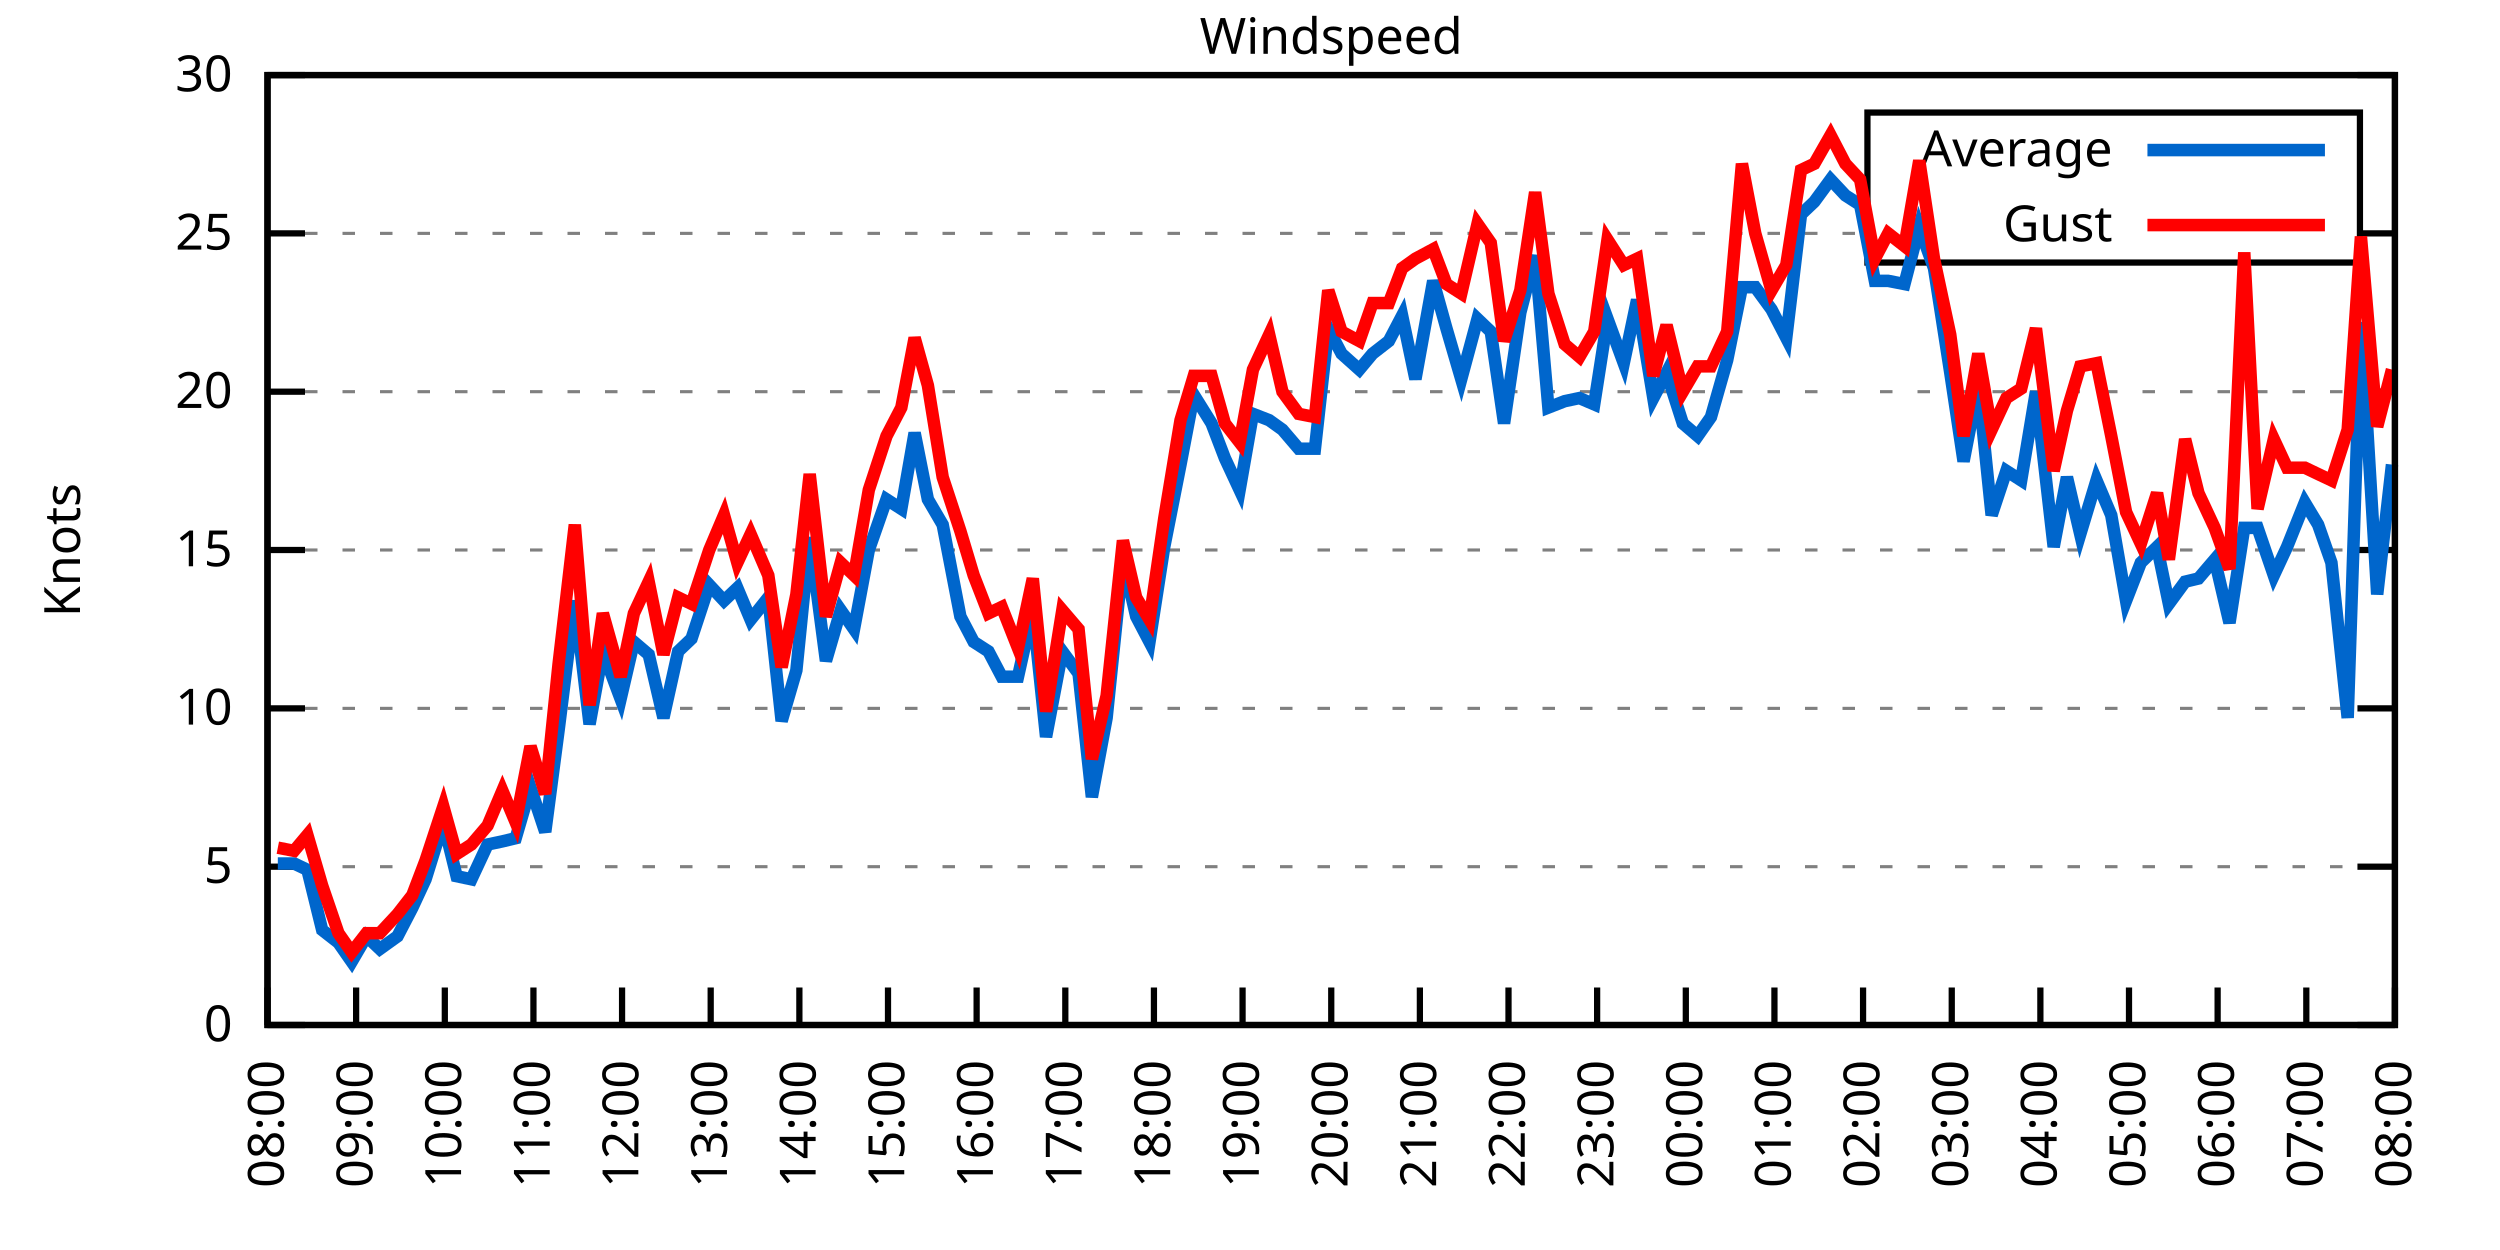
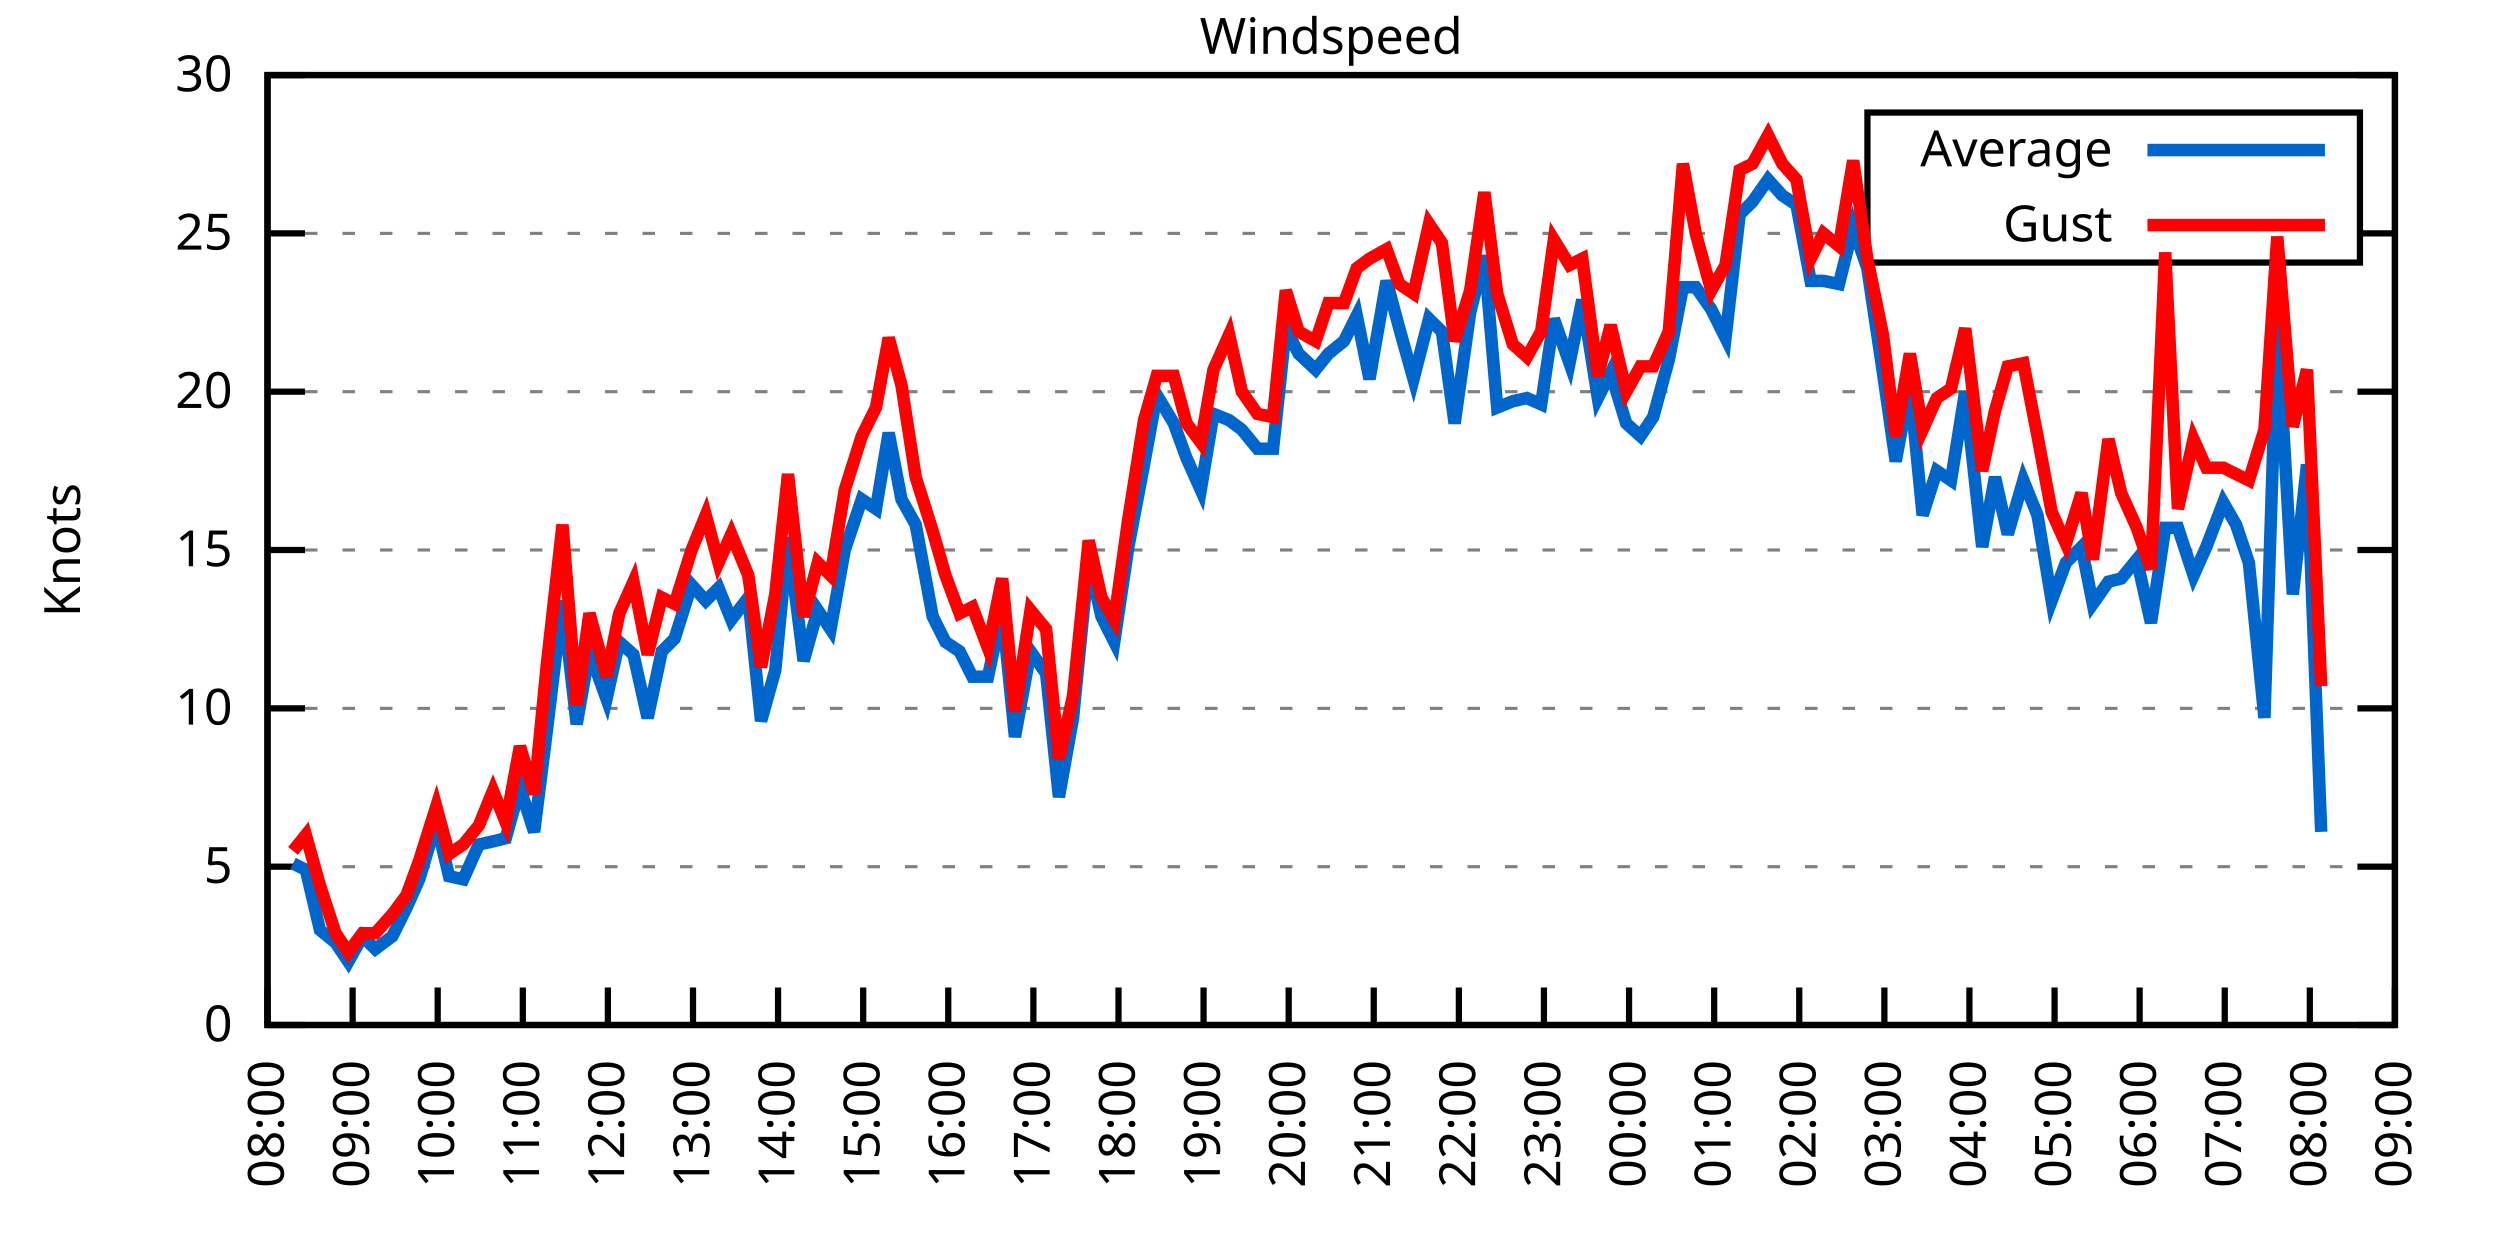
<svg xmlns="http://www.w3.org/2000/svg" xmlns:xlink="http://www.w3.org/1999/xlink" width="400" height="200" viewBox="0 0 400 200">
  <g id="gnuplot_canvas">
    <rect x="0" y="0" width="400" height="200" fill="none" />
    <defs>
      <circle id="gpDot" r="0.5" stroke-width="0.5" stroke="currentColor" />
      <path id="gpPt0" stroke-width="0.333" stroke="currentColor" d="M-1,0 h2 M0,-1 v2" />
      <path id="gpPt1" stroke-width="0.333" stroke="currentColor" d="M-1,-1 L1,1 M1,-1 L-1,1" />
      <path id="gpPt2" stroke-width="0.333" stroke="currentColor" d="M-1,0 L1,0 M0,-1 L0,1 M-1,-1 L1,1 M-1,1 L1,-1" />
      <rect id="gpPt3" stroke-width="0.333" stroke="currentColor" x="-1" y="-1" width="2" height="2" />
      <rect id="gpPt4" stroke-width="0.333" stroke="currentColor" fill="currentColor" x="-1" y="-1" width="2" height="2" />
      <circle id="gpPt5" stroke-width="0.333" stroke="currentColor" cx="0" cy="0" r="1" />
      <use xlink:href="#gpPt5" id="gpPt6" fill="currentColor" stroke="none" />
      <path id="gpPt7" stroke-width="0.333" stroke="currentColor" d="M0,-1.33 L-1.33,0.67 L1.33,0.67 z" />
      <use xlink:href="#gpPt7" id="gpPt8" fill="currentColor" stroke="none" />
      <use xlink:href="#gpPt7" id="gpPt9" stroke="currentColor" transform="rotate(180)" />
      <use xlink:href="#gpPt9" id="gpPt10" fill="currentColor" stroke="none" />
      <use xlink:href="#gpPt3" id="gpPt11" stroke="currentColor" transform="rotate(45)" />
      <use xlink:href="#gpPt11" id="gpPt12" fill="currentColor" stroke="none" />
      <path id="gpPt13" stroke-width="0.333" stroke="currentColor" d="M0,1.330 L1.265,0.411 L0.782,-1.067 L-0.782,-1.076 L-1.265,0.411 z" />
      <use xlink:href="#gpPt13" id="gpPt14" fill="currentColor" stroke="none" />
      <filter id="textbox" filterUnits="objectBoundingBox" x="0" y="0" height="1" width="1">
        <feFlood flood-color="white" flood-opacity="1" result="bgnd" />
        <feComposite in="SourceGraphic" in2="bgnd" operator="atop" />
      </filter>
      <filter id="greybox" filterUnits="objectBoundingBox" x="0" y="0" height="1" width="1">
        <feFlood flood-color="lightgrey" flood-opacity="1" result="grey" />
        <feComposite in="SourceGraphic" in2="grey" operator="atop" />
      </filter>
    </defs>
    <g fill="none" color="white" stroke="currentColor" stroke-width="1.00" stroke-linecap="butt" stroke-linejoin="miter">
</g>
    <g fill="none" color="black" stroke="currentColor" stroke-width="1.00" stroke-linecap="butt" stroke-linejoin="miter">
      <g stroke="none" shape-rendering="crispEdges">
        <polygon fill="rgb(255, 255, 255)" points="42.80,164.00 383.18,164.00 383.18,12.02 42.80,12.02 " />
      </g>
    </g>
    <g fill="none" color="black" stroke="currentColor" stroke-width="1.00" stroke-linecap="butt" stroke-linejoin="miter">
</g>
    <g fill="none" color="black" stroke="black" stroke-width="0.50" stroke-linecap="butt" stroke-linejoin="miter">
</g>
    <g fill="none" color="gray" stroke="currentColor" stroke-width="0.50" stroke-linecap="butt" stroke-linejoin="miter">
      <path stroke="gray" stroke-dasharray="2,4" class="gridline" d="M42.80,164.00 L383.19,164.00  " />
    </g>
    <g fill="none" color="gray" stroke="gray" stroke-width="1.00" stroke-linecap="butt" stroke-linejoin="miter">
</g>
    <g fill="none" color="black" stroke="currentColor" stroke-width="1.00" stroke-linecap="butt" stroke-linejoin="miter">
      <path stroke="black" d="M42.80,164.00 L48.80,164.00 M383.19,164.00 L377.19,164.00  " />
      <g transform="translate(37.20,166.60)" stroke="none" fill="black" font-family="Sans" font-size="8.00" text-anchor="end">
        <text>
          <tspan font-family="Sans"> 0</tspan>
        </text>
      </g>
    </g>
    <g fill="none" color="black" stroke="currentColor" stroke-width="1.00" stroke-linecap="butt" stroke-linejoin="miter">
</g>
    <g fill="none" color="black" stroke="black" stroke-width="0.50" stroke-linecap="butt" stroke-linejoin="miter">
</g>
    <g fill="none" color="gray" stroke="currentColor" stroke-width="0.50" stroke-linecap="butt" stroke-linejoin="miter">
      <path stroke="gray" stroke-dasharray="2,4" class="gridline" d="M42.80,138.67 L383.19,138.67  " />
    </g>
    <g fill="none" color="gray" stroke="gray" stroke-width="1.00" stroke-linecap="butt" stroke-linejoin="miter">
</g>
    <g fill="none" color="black" stroke="currentColor" stroke-width="1.00" stroke-linecap="butt" stroke-linejoin="miter">
      <path stroke="black" d="M42.80,138.67 L48.80,138.67 M383.19,138.67 L377.19,138.67  " />
      <g transform="translate(37.20,141.27)" stroke="none" fill="black" font-family="Sans" font-size="8.00" text-anchor="end">
        <text>
          <tspan font-family="Sans"> 5</tspan>
        </text>
      </g>
    </g>
    <g fill="none" color="black" stroke="currentColor" stroke-width="1.00" stroke-linecap="butt" stroke-linejoin="miter">
</g>
    <g fill="none" color="black" stroke="black" stroke-width="0.50" stroke-linecap="butt" stroke-linejoin="miter">
</g>
    <g fill="none" color="gray" stroke="currentColor" stroke-width="0.50" stroke-linecap="butt" stroke-linejoin="miter">
      <path stroke="gray" stroke-dasharray="2,4" class="gridline" d="M42.80,113.34 L383.19,113.34  " />
    </g>
    <g fill="none" color="gray" stroke="gray" stroke-width="1.00" stroke-linecap="butt" stroke-linejoin="miter">
</g>
    <g fill="none" color="black" stroke="currentColor" stroke-width="1.00" stroke-linecap="butt" stroke-linejoin="miter">
      <path stroke="black" d="M42.80,113.34 L48.80,113.34 M383.19,113.34 L377.19,113.34  " />
      <g transform="translate(37.20,115.94)" stroke="none" fill="black" font-family="Sans" font-size="8.00" text-anchor="end">
        <text>
          <tspan font-family="Sans"> 10</tspan>
        </text>
      </g>
    </g>
    <g fill="none" color="black" stroke="currentColor" stroke-width="1.00" stroke-linecap="butt" stroke-linejoin="miter">
</g>
    <g fill="none" color="black" stroke="black" stroke-width="0.50" stroke-linecap="butt" stroke-linejoin="miter">
</g>
    <g fill="none" color="gray" stroke="currentColor" stroke-width="0.50" stroke-linecap="butt" stroke-linejoin="miter">
      <path stroke="gray" stroke-dasharray="2,4" class="gridline" d="M42.80,88.00 L383.19,88.00  " />
    </g>
    <g fill="none" color="gray" stroke="gray" stroke-width="1.00" stroke-linecap="butt" stroke-linejoin="miter">
</g>
    <g fill="none" color="black" stroke="currentColor" stroke-width="1.00" stroke-linecap="butt" stroke-linejoin="miter">
      <path stroke="black" d="M42.80,88.00 L48.80,88.00 M383.19,88.00 L377.19,88.00  " />
      <g transform="translate(37.20,90.60)" stroke="none" fill="black" font-family="Sans" font-size="8.00" text-anchor="end">
        <text>
          <tspan font-family="Sans"> 15</tspan>
        </text>
      </g>
    </g>
    <g fill="none" color="black" stroke="currentColor" stroke-width="1.00" stroke-linecap="butt" stroke-linejoin="miter">
</g>
    <g fill="none" color="black" stroke="black" stroke-width="0.50" stroke-linecap="butt" stroke-linejoin="miter">
</g>
    <g fill="none" color="gray" stroke="currentColor" stroke-width="0.50" stroke-linecap="butt" stroke-linejoin="miter">
      <path stroke="gray" stroke-dasharray="2,4" class="gridline" d="M42.80,62.67 L383.19,62.67  " />
    </g>
    <g fill="none" color="gray" stroke="gray" stroke-width="1.00" stroke-linecap="butt" stroke-linejoin="miter">
</g>
    <g fill="none" color="black" stroke="currentColor" stroke-width="1.00" stroke-linecap="butt" stroke-linejoin="miter">
      <path stroke="black" d="M42.80,62.67 L48.80,62.67 M383.19,62.67 L377.19,62.67  " />
      <g transform="translate(37.20,65.27)" stroke="none" fill="black" font-family="Sans" font-size="8.00" text-anchor="end">
        <text>
          <tspan font-family="Sans"> 20</tspan>
        </text>
      </g>
    </g>
    <g fill="none" color="black" stroke="currentColor" stroke-width="1.00" stroke-linecap="butt" stroke-linejoin="miter">
</g>
    <g fill="none" color="black" stroke="black" stroke-width="0.50" stroke-linecap="butt" stroke-linejoin="miter">
</g>
    <g fill="none" color="gray" stroke="currentColor" stroke-width="0.50" stroke-linecap="butt" stroke-linejoin="miter">
      <path stroke="gray" stroke-dasharray="2,4" class="gridline" d="M42.80,37.34 L298.79,37.34 M377.59,37.34 L383.19,37.34  " />
    </g>
    <g fill="none" color="gray" stroke="gray" stroke-width="1.00" stroke-linecap="butt" stroke-linejoin="miter">
</g>
    <g fill="none" color="black" stroke="currentColor" stroke-width="1.00" stroke-linecap="butt" stroke-linejoin="miter">
      <path stroke="black" d="M42.80,37.34 L48.80,37.34 M383.19,37.34 L377.19,37.34  " />
      <g transform="translate(37.20,39.94)" stroke="none" fill="black" font-family="Sans" font-size="8.00" text-anchor="end">
        <text>
          <tspan font-family="Sans"> 25</tspan>
        </text>
      </g>
    </g>
    <g fill="none" color="black" stroke="currentColor" stroke-width="1.00" stroke-linecap="butt" stroke-linejoin="miter">
</g>
    <g fill="none" color="black" stroke="black" stroke-width="0.50" stroke-linecap="butt" stroke-linejoin="miter">
</g>
    <g fill="none" color="gray" stroke="currentColor" stroke-width="0.50" stroke-linecap="butt" stroke-linejoin="miter">
      <path stroke="gray" stroke-dasharray="2,4" class="gridline" d="M42.80,12.01 L383.19,12.01  " />
    </g>
    <g fill="none" color="gray" stroke="gray" stroke-width="1.00" stroke-linecap="butt" stroke-linejoin="miter">
</g>
    <g fill="none" color="black" stroke="currentColor" stroke-width="1.00" stroke-linecap="butt" stroke-linejoin="miter">
      <path stroke="black" d="M42.80,12.01 L48.80,12.01 M383.19,12.01 L377.19,12.01  " />
      <g transform="translate(37.20,14.61)" stroke="none" fill="black" font-family="Sans" font-size="8.00" text-anchor="end">
        <text>
          <tspan font-family="Sans"> 30</tspan>
        </text>
      </g>
    </g>
    <g fill="none" color="black" stroke="currentColor" stroke-width="1.00" stroke-linecap="butt" stroke-linejoin="miter">
      <path stroke="black" d="M42.80,164.00 L42.80,158.00  " />
      <g transform="translate(45.40,169.60) rotate(270.00)" stroke="none" fill="black" font-family="Sans" font-size="8.00" text-anchor="end">
        <text>
          <tspan font-family="Sans">08:00</tspan>
        </text>
      </g>
    </g>
    <g fill="none" color="black" stroke="currentColor" stroke-width="1.00" stroke-linecap="butt" stroke-linejoin="miter">
-       <path stroke="black" d="M56.98,164.00 L56.98,158.00  " />
-       <g transform="translate(59.58,169.60) rotate(270.00)" stroke="none" fill="black" font-family="Sans" font-size="8.00" text-anchor="end">
+       <path stroke="black" d="M56.42,164.00 L56.42,158.00  " />
+       <g transform="translate(59.02,169.60) rotate(270.00)" stroke="none" fill="black" font-family="Sans" font-size="8.00" text-anchor="end">
        <text>
          <tspan font-family="Sans">09:00</tspan>
        </text>
      </g>
    </g>
    <g fill="none" color="black" stroke="currentColor" stroke-width="1.00" stroke-linecap="butt" stroke-linejoin="miter">
-       <path stroke="black" d="M71.17,164.00 L71.17,158.00  " />
-       <g transform="translate(73.77,169.60) rotate(270.00)" stroke="none" fill="black" font-family="Sans" font-size="8.00" text-anchor="end">
+       <path stroke="black" d="M70.03,164.00 L70.03,158.00  " />
+       <g transform="translate(72.63,169.60) rotate(270.00)" stroke="none" fill="black" font-family="Sans" font-size="8.00" text-anchor="end">
        <text>
          <tspan font-family="Sans">10:00</tspan>
        </text>
      </g>
    </g>
    <g fill="none" color="black" stroke="currentColor" stroke-width="1.00" stroke-linecap="butt" stroke-linejoin="miter">
-       <path stroke="black" d="M85.35,164.00 L85.35,158.00  " />
-       <g transform="translate(87.95,169.60) rotate(270.00)" stroke="none" fill="black" font-family="Sans" font-size="8.00" text-anchor="end">
+       <path stroke="black" d="M83.65,164.00 L83.65,158.00  " />
+       <g transform="translate(86.25,169.60) rotate(270.00)" stroke="none" fill="black" font-family="Sans" font-size="8.00" text-anchor="end">
        <text>
          <tspan font-family="Sans">11:00</tspan>
        </text>
      </g>
    </g>
    <g fill="none" color="black" stroke="currentColor" stroke-width="1.00" stroke-linecap="butt" stroke-linejoin="miter">
-       <path stroke="black" d="M99.53,164.00 L99.53,158.00  " />
-       <g transform="translate(102.13,169.60) rotate(270.00)" stroke="none" fill="black" font-family="Sans" font-size="8.00" text-anchor="end">
+       <path stroke="black" d="M97.26,164.00 L97.26,158.00  " />
+       <g transform="translate(99.86,169.60) rotate(270.00)" stroke="none" fill="black" font-family="Sans" font-size="8.00" text-anchor="end">
        <text>
          <tspan font-family="Sans">12:00</tspan>
        </text>
      </g>
    </g>
    <g fill="none" color="black" stroke="currentColor" stroke-width="1.00" stroke-linecap="butt" stroke-linejoin="miter">
-       <path stroke="black" d="M113.71,164.00 L113.71,158.00  " />
-       <g transform="translate(116.31,169.60) rotate(270.00)" stroke="none" fill="black" font-family="Sans" font-size="8.00" text-anchor="end">
+       <path stroke="black" d="M110.88,164.00 L110.88,158.00  " />
+       <g transform="translate(113.48,169.60) rotate(270.00)" stroke="none" fill="black" font-family="Sans" font-size="8.00" text-anchor="end">
        <text>
          <tspan font-family="Sans">13:00</tspan>
        </text>
      </g>
    </g>
    <g fill="none" color="black" stroke="currentColor" stroke-width="1.00" stroke-linecap="butt" stroke-linejoin="miter">
-       <path stroke="black" d="M127.90,164.00 L127.90,158.00  " />
-       <g transform="translate(130.50,169.60) rotate(270.00)" stroke="none" fill="black" font-family="Sans" font-size="8.00" text-anchor="end">
+       <path stroke="black" d="M124.49,164.00 L124.49,158.00  " />
+       <g transform="translate(127.09,169.60) rotate(270.00)" stroke="none" fill="black" font-family="Sans" font-size="8.00" text-anchor="end">
        <text>
          <tspan font-family="Sans">14:00</tspan>
        </text>
      </g>
    </g>
    <g fill="none" color="black" stroke="currentColor" stroke-width="1.00" stroke-linecap="butt" stroke-linejoin="miter">
-       <path stroke="black" d="M142.08,164.00 L142.08,158.00  " />
-       <g transform="translate(144.68,169.60) rotate(270.00)" stroke="none" fill="black" font-family="Sans" font-size="8.00" text-anchor="end">
+       <path stroke="black" d="M138.11,164.00 L138.11,158.00  " />
+       <g transform="translate(140.71,169.60) rotate(270.00)" stroke="none" fill="black" font-family="Sans" font-size="8.00" text-anchor="end">
        <text>
          <tspan font-family="Sans">15:00</tspan>
        </text>
      </g>
    </g>
    <g fill="none" color="black" stroke="currentColor" stroke-width="1.00" stroke-linecap="butt" stroke-linejoin="miter">
-       <path stroke="black" d="M156.26,164.00 L156.26,158.00  " />
-       <g transform="translate(158.86,169.60) rotate(270.00)" stroke="none" fill="black" font-family="Sans" font-size="8.00" text-anchor="end">
+       <path stroke="black" d="M151.72,164.00 L151.72,158.00  " />
+       <g transform="translate(154.32,169.60) rotate(270.00)" stroke="none" fill="black" font-family="Sans" font-size="8.00" text-anchor="end">
        <text>
          <tspan font-family="Sans">16:00</tspan>
        </text>
      </g>
    </g>
    <g fill="none" color="black" stroke="currentColor" stroke-width="1.00" stroke-linecap="butt" stroke-linejoin="miter">
-       <path stroke="black" d="M170.45,164.00 L170.45,158.00  " />
-       <g transform="translate(173.05,169.60) rotate(270.00)" stroke="none" fill="black" font-family="Sans" font-size="8.00" text-anchor="end">
+       <path stroke="black" d="M165.34,164.00 L165.34,158.00  " />
+       <g transform="translate(167.94,169.60) rotate(270.00)" stroke="none" fill="black" font-family="Sans" font-size="8.00" text-anchor="end">
        <text>
          <tspan font-family="Sans">17:00</tspan>
        </text>
      </g>
    </g>
    <g fill="none" color="black" stroke="currentColor" stroke-width="1.00" stroke-linecap="butt" stroke-linejoin="miter">
-       <path stroke="black" d="M184.63,164.00 L184.63,158.00  " />
-       <g transform="translate(187.23,169.60) rotate(270.00)" stroke="none" fill="black" font-family="Sans" font-size="8.00" text-anchor="end">
+       <path stroke="black" d="M178.96,164.00 L178.96,158.00  " />
+       <g transform="translate(181.56,169.60) rotate(270.00)" stroke="none" fill="black" font-family="Sans" font-size="8.00" text-anchor="end">
        <text>
          <tspan font-family="Sans">18:00</tspan>
        </text>
      </g>
    </g>
    <g fill="none" color="black" stroke="currentColor" stroke-width="1.00" stroke-linecap="butt" stroke-linejoin="miter">
-       <path stroke="black" d="M198.81,164.00 L198.81,158.00  " />
-       <g transform="translate(201.41,169.60) rotate(270.00)" stroke="none" fill="black" font-family="Sans" font-size="8.00" text-anchor="end">
+       <path stroke="black" d="M192.57,164.00 L192.57,158.00  " />
+       <g transform="translate(195.17,169.60) rotate(270.00)" stroke="none" fill="black" font-family="Sans" font-size="8.00" text-anchor="end">
        <text>
          <tspan font-family="Sans">19:00</tspan>
        </text>
      </g>
    </g>
    <g fill="none" color="black" stroke="currentColor" stroke-width="1.00" stroke-linecap="butt" stroke-linejoin="miter">
-       <path stroke="black" d="M213.00,164.00 L213.00,158.00  " />
-       <g transform="translate(215.60,169.60) rotate(270.00)" stroke="none" fill="black" font-family="Sans" font-size="8.00" text-anchor="end">
+       <path stroke="black" d="M206.19,164.00 L206.19,158.00  " />
+       <g transform="translate(208.79,169.60) rotate(270.00)" stroke="none" fill="black" font-family="Sans" font-size="8.00" text-anchor="end">
        <text>
          <tspan font-family="Sans">20:00</tspan>
        </text>
      </g>
    </g>
    <g fill="none" color="black" stroke="currentColor" stroke-width="1.00" stroke-linecap="butt" stroke-linejoin="miter">
-       <path stroke="black" d="M227.18,164.00 L227.18,158.00  " />
-       <g transform="translate(229.78,169.60) rotate(270.00)" stroke="none" fill="black" font-family="Sans" font-size="8.00" text-anchor="end">
+       <path stroke="black" d="M219.80,164.00 L219.80,158.00  " />
+       <g transform="translate(222.40,169.60) rotate(270.00)" stroke="none" fill="black" font-family="Sans" font-size="8.00" text-anchor="end">
        <text>
          <tspan font-family="Sans">21:00</tspan>
        </text>
      </g>
    </g>
    <g fill="none" color="black" stroke="currentColor" stroke-width="1.00" stroke-linecap="butt" stroke-linejoin="miter">
-       <path stroke="black" d="M241.36,164.00 L241.36,158.00  " />
-       <g transform="translate(243.96,169.60) rotate(270.00)" stroke="none" fill="black" font-family="Sans" font-size="8.00" text-anchor="end">
+       <path stroke="black" d="M233.42,164.00 L233.42,158.00  " />
+       <g transform="translate(236.02,169.60) rotate(270.00)" stroke="none" fill="black" font-family="Sans" font-size="8.00" text-anchor="end">
        <text>
          <tspan font-family="Sans">22:00</tspan>
        </text>
      </g>
    </g>
    <g fill="none" color="black" stroke="currentColor" stroke-width="1.00" stroke-linecap="butt" stroke-linejoin="miter">
-       <path stroke="black" d="M255.54,164.00 L255.54,158.00  " />
-       <g transform="translate(258.14,169.60) rotate(270.00)" stroke="none" fill="black" font-family="Sans" font-size="8.00" text-anchor="end">
+       <path stroke="black" d="M247.03,164.00 L247.03,158.00  " />
+       <g transform="translate(249.63,169.60) rotate(270.00)" stroke="none" fill="black" font-family="Sans" font-size="8.00" text-anchor="end">
        <text>
          <tspan font-family="Sans">23:00</tspan>
        </text>
      </g>
    </g>
    <g fill="none" color="black" stroke="currentColor" stroke-width="1.00" stroke-linecap="butt" stroke-linejoin="miter">
-       <path stroke="black" d="M269.73,164.00 L269.73,158.00  " />
-       <g transform="translate(272.33,169.60) rotate(270.00)" stroke="none" fill="black" font-family="Sans" font-size="8.00" text-anchor="end">
+       <path stroke="black" d="M260.65,164.00 L260.65,158.00  " />
+       <g transform="translate(263.25,169.60) rotate(270.00)" stroke="none" fill="black" font-family="Sans" font-size="8.00" text-anchor="end">
        <text>
          <tspan font-family="Sans">00:00</tspan>
        </text>
      </g>
    </g>
    <g fill="none" color="black" stroke="currentColor" stroke-width="1.00" stroke-linecap="butt" stroke-linejoin="miter">
-       <path stroke="black" d="M283.91,164.00 L283.91,158.00  " />
-       <g transform="translate(286.51,169.60) rotate(270.00)" stroke="none" fill="black" font-family="Sans" font-size="8.00" text-anchor="end">
+       <path stroke="black" d="M274.27,164.00 L274.27,158.00  " />
+       <g transform="translate(276.87,169.60) rotate(270.00)" stroke="none" fill="black" font-family="Sans" font-size="8.00" text-anchor="end">
        <text>
          <tspan font-family="Sans">01:00</tspan>
        </text>
      </g>
    </g>
    <g fill="none" color="black" stroke="currentColor" stroke-width="1.00" stroke-linecap="butt" stroke-linejoin="miter">
-       <path stroke="black" d="M298.09,164.00 L298.09,158.00  " />
-       <g transform="translate(300.69,169.60) rotate(270.00)" stroke="none" fill="black" font-family="Sans" font-size="8.00" text-anchor="end">
+       <path stroke="black" d="M287.88,164.00 L287.88,158.00  " />
+       <g transform="translate(290.48,169.60) rotate(270.00)" stroke="none" fill="black" font-family="Sans" font-size="8.00" text-anchor="end">
        <text>
          <tspan font-family="Sans">02:00</tspan>
        </text>
      </g>
    </g>
    <g fill="none" color="black" stroke="currentColor" stroke-width="1.00" stroke-linecap="butt" stroke-linejoin="miter">
-       <path stroke="black" d="M312.28,164.00 L312.28,158.00  " />
-       <g transform="translate(314.88,169.60) rotate(270.00)" stroke="none" fill="black" font-family="Sans" font-size="8.00" text-anchor="end">
+       <path stroke="black" d="M301.50,164.00 L301.50,158.00  " />
+       <g transform="translate(304.10,169.60) rotate(270.00)" stroke="none" fill="black" font-family="Sans" font-size="8.00" text-anchor="end">
        <text>
          <tspan font-family="Sans">03:00</tspan>
        </text>
      </g>
    </g>
    <g fill="none" color="black" stroke="currentColor" stroke-width="1.00" stroke-linecap="butt" stroke-linejoin="miter">
-       <path stroke="black" d="M326.46,164.00 L326.46,158.00  " />
-       <g transform="translate(329.06,169.60) rotate(270.00)" stroke="none" fill="black" font-family="Sans" font-size="8.00" text-anchor="end">
+       <path stroke="black" d="M315.11,164.00 L315.11,158.00  " />
+       <g transform="translate(317.71,169.60) rotate(270.00)" stroke="none" fill="black" font-family="Sans" font-size="8.00" text-anchor="end">
        <text>
          <tspan font-family="Sans">04:00</tspan>
        </text>
      </g>
    </g>
    <g fill="none" color="black" stroke="currentColor" stroke-width="1.00" stroke-linecap="butt" stroke-linejoin="miter">
-       <path stroke="black" d="M340.64,164.00 L340.64,158.00  " />
-       <g transform="translate(343.24,169.60) rotate(270.00)" stroke="none" fill="black" font-family="Sans" font-size="8.00" text-anchor="end">
+       <path stroke="black" d="M328.73,164.00 L328.73,158.00  " />
+       <g transform="translate(331.33,169.60) rotate(270.00)" stroke="none" fill="black" font-family="Sans" font-size="8.00" text-anchor="end">
        <text>
          <tspan font-family="Sans">05:00</tspan>
        </text>
      </g>
    </g>
    <g fill="none" color="black" stroke="currentColor" stroke-width="1.00" stroke-linecap="butt" stroke-linejoin="miter">
-       <path stroke="black" d="M354.82,164.00 L354.82,158.00  " />
-       <g transform="translate(357.42,169.60) rotate(270.00)" stroke="none" fill="black" font-family="Sans" font-size="8.00" text-anchor="end">
+       <path stroke="black" d="M342.34,164.00 L342.34,158.00  " />
+       <g transform="translate(344.94,169.60) rotate(270.00)" stroke="none" fill="black" font-family="Sans" font-size="8.00" text-anchor="end">
        <text>
          <tspan font-family="Sans">06:00</tspan>
        </text>
      </g>
    </g>
    <g fill="none" color="black" stroke="currentColor" stroke-width="1.00" stroke-linecap="butt" stroke-linejoin="miter">
-       <path stroke="black" d="M369.01,164.00 L369.01,158.00  " />
-       <g transform="translate(371.61,169.60) rotate(270.00)" stroke="none" fill="black" font-family="Sans" font-size="8.00" text-anchor="end">
+       <path stroke="black" d="M355.96,164.00 L355.96,158.00  " />
+       <g transform="translate(358.56,169.60) rotate(270.00)" stroke="none" fill="black" font-family="Sans" font-size="8.00" text-anchor="end">
        <text>
          <tspan font-family="Sans">07:00</tspan>
+         </text>
+       </g>
+     </g>
+     <g fill="none" color="black" stroke="currentColor" stroke-width="1.00" stroke-linecap="butt" stroke-linejoin="miter">
+       <path stroke="black" d="M369.57,164.00 L369.57,158.00  " />
+       <g transform="translate(372.17,169.60) rotate(270.00)" stroke="none" fill="black" font-family="Sans" font-size="8.00" text-anchor="end">
+         <text>
+           <tspan font-family="Sans">08:00</tspan>
        </text>
      </g>
    </g>
    <g fill="none" color="black" stroke="currentColor" stroke-width="1.00" stroke-linecap="butt" stroke-linejoin="miter">
      <path stroke="black" d="M383.19,164.00 L383.19,158.00  " />
      <g transform="translate(385.79,169.60) rotate(270.00)" stroke="none" fill="black" font-family="Sans" font-size="8.00" text-anchor="end">
        <text>
-           <tspan font-family="Sans">08:00</tspan>
+           <tspan font-family="Sans">09:00</tspan>
        </text>
      </g>
    </g>
    <g fill="none" color="black" stroke="currentColor" stroke-width="1.00" stroke-linecap="butt" stroke-linejoin="miter">
</g>
    <g fill="none" color="black" stroke="currentColor" stroke-width="1.00" stroke-linecap="butt" stroke-linejoin="miter">
      <path stroke="black" d="M42.80,12.01 L42.80,164.00 L383.19,164.00 L383.19,12.01 L42.80,12.01 Z  " />
    </g>
    <g fill="none" color="black" stroke="currentColor" stroke-width="1.00" stroke-linecap="butt" stroke-linejoin="miter">
</g>
    <g fill="none" color="black" stroke="currentColor" stroke-width="1.00" stroke-linecap="butt" stroke-linejoin="miter">
      <path stroke="black" d="M298.79,42.01 L298.79,18.01 L377.59,18.01 L377.59,42.01 L298.79,42.01 Z  " />
    </g>
    <g id="Windspeed_plot_1">
      <g fill="none" color="white" stroke="black" stroke-width="2.00" stroke-linecap="butt" stroke-linejoin="miter">
</g>
      <g fill="none" color="black" stroke="currentColor" stroke-width="2.00" stroke-linecap="butt" stroke-linejoin="miter">
        <g transform="translate(337.99,26.61)" stroke="none" fill="black" font-family="Sans" font-size="8.00" text-anchor="end">
          <text>
            <tspan font-family="Sans">Average</tspan>
          </text>
        </g>
      </g>
      <g fill="none" color="black" stroke="currentColor" stroke-width="2.00" stroke-linecap="butt" stroke-linejoin="miter">
-         <path stroke="rgb(  0, 102, 204)" d="M343.59,24.01 L371.99,24.01 M44.45,138.16 L47.05,138.16 L49.18,139.17 L51.55,148.80 L54.15,150.83 L56.27,153.87   L58.64,149.81 L60.77,151.84 L63.60,149.81 L65.97,145.25 L68.09,140.69 L70.93,131.58 L73.06,140.19 L75.42,140.69   L78.02,135.12 L80.38,134.62 L82.51,134.11 L84.88,126.00 L87.24,133.10 L89.37,116.88 L91.97,96.11 L94.33,115.87   L96.46,104.22 L99.30,111.82 L101.42,102.70 L103.79,104.72 L106.15,114.86 L108.51,104.22 L110.64,102.19 L113.48,93.58   L115.84,96.11 L117.97,94.08 L120.10,99.15 L122.93,95.60 L125.06,115.36 L127.42,107.26 L129.55,85.98 L132.15,105.74   L134.52,97.63 L136.64,100.67 L139.01,88.00 L141.84,79.90 L144.21,81.42 L146.34,69.26 L148.46,79.90 L150.83,83.95   L153.66,98.64 L155.79,102.70 L158.15,104.22 L160.28,108.27 L162.88,108.27 L165.25,97.63 L167.37,117.90 L169.97,104.22   L172.57,107.76 L174.70,127.52 L177.06,114.86 L179.67,89.52 L181.79,98.64 L183.92,102.70 L186.28,87.50 L188.88,74.33   L191.01,63.18 L193.85,67.74 L195.98,73.31 L198.34,78.38 L200.47,66.22 L203.07,67.23 L205.19,68.75 L207.79,71.79   L210.39,71.79 L212.52,52.54 L214.65,56.59 L217.49,59.13 L219.61,56.59 L222.21,54.57 L224.34,50.51 L226.47,60.65   L229.31,44.94 L231.43,52.54 L233.80,60.65 L236.40,51.02 L238.52,53.05 L240.65,67.74 L243.25,50.01 L245.62,40.89   L247.74,65.21 L250.34,64.19 L252.71,63.69 L255.07,64.70 L257.20,51.02 L259.80,58.11 L261.93,47.98 L264.53,63.69   L266.65,59.63 L269.25,67.74 L271.62,69.77 L273.75,66.73 L276.35,57.61 L278.71,45.95 L280.84,45.95 L283.44,49.50   L285.80,54.06 L288.16,34.30 L290.29,32.28 L292.89,28.73 L295.26,31.26 L297.62,32.78 L299.98,44.94 L302.11,44.94   L304.71,45.45 L307.08,36.33 L309.44,42.91 L312.04,59.63 L314.17,73.82 L316.53,61.66 L318.66,82.43 L321.02,75.34   L323.39,76.86 L325.75,62.67 L328.59,87.50 L330.71,76.35 L332.84,85.47 L335.44,76.86 L337.80,82.43 L340.17,96.11   L342.53,90.03 L345.13,87.50 L347.02,96.62 L349.62,93.07 L351.75,92.56 L354.35,89.52 L356.72,99.66 L359.08,84.46   L361.21,84.46 L363.81,92.06 L365.93,87.50 L368.77,80.41 L370.90,83.95 L373.03,90.03 L375.63,114.86 L377.75,51.53   L380.35,95.10 L382.72,74.33  " />
+         <path stroke="rgb(  0, 102, 204)" d="M343.59,24.01 L371.99,24.01 M46.88,138.16 L48.93,139.17 L51.20,148.80 L53.69,150.83 L55.73,153.87 L58.00,149.81   L60.05,151.84 L62.77,149.81 L65.04,145.25 L67.08,140.69 L69.80,131.58 L71.85,140.19 L74.12,140.69 L76.61,135.12   L78.88,134.62 L80.92,134.11 L83.19,126.00 L85.46,133.10 L87.50,116.88 L90.00,96.11 L92.27,115.87 L94.31,104.22   L97.04,111.82 L99.08,102.70 L101.35,104.72 L103.62,114.86 L105.89,104.22 L107.93,102.19 L110.65,93.58 L112.92,96.11   L114.96,94.08 L117.01,99.15 L119.73,95.60 L121.77,115.36 L124.04,107.26 L126.08,85.98 L128.58,105.74 L130.85,97.63   L132.89,100.67 L135.16,88.00 L137.88,79.90 L140.15,81.42 L142.19,69.26 L144.24,79.90 L146.51,83.95 L149.23,98.64   L151.27,102.70 L153.54,104.22 L155.58,108.27 L158.08,108.27 L160.35,97.63 L162.39,117.90 L164.89,104.22 L167.38,107.76   L169.43,127.52 L171.69,114.86 L174.19,89.52 L176.23,98.64 L178.28,102.70 L180.54,87.50 L183.04,74.33 L185.08,63.18   L187.81,67.74 L189.85,73.31 L192.12,78.38 L194.16,66.22 L196.66,67.23 L198.70,68.75 L201.19,71.79 L203.69,71.79   L205.73,52.54 L207.78,56.59 L210.50,59.13 L212.54,56.59 L215.04,54.57 L217.08,50.51 L219.12,60.65 L221.85,44.94   L223.89,52.54 L226.16,60.65 L228.65,51.02 L230.70,53.05 L232.74,67.74 L235.23,50.01 L237.50,40.89 L239.55,65.21   L242.04,64.19 L244.31,63.69 L246.58,64.70 L248.62,51.02 L251.12,58.11 L253.16,47.98 L255.66,63.69 L257.70,59.63   L260.20,67.74 L262.47,69.77 L264.51,66.73 L267.00,57.61 L269.27,45.95 L271.32,45.95 L273.81,49.50 L276.08,54.06   L278.35,34.30 L280.39,32.28 L282.89,28.73 L285.16,31.26 L287.43,32.78 L289.70,44.94 L291.74,44.94 L294.23,45.45   L296.50,36.33 L298.77,42.91 L301.27,59.63 L303.31,73.82 L305.58,61.66 L307.62,82.43 L309.89,75.34 L312.16,76.86   L314.43,62.67 L317.15,87.50 L319.20,76.35 L321.24,85.47 L323.74,76.86 L326.00,82.43 L328.27,96.11 L330.54,90.03   L333.04,87.50 L334.85,96.62 L337.35,93.07 L339.39,92.56 L341.89,89.52 L344.16,99.66 L346.43,84.46 L348.47,84.46   L350.97,92.06 L353.01,87.50 L355.73,80.41 L357.77,83.95 L359.82,90.03 L362.31,114.86 L364.36,51.53 L366.85,95.10   L369.12,74.33 L371.39,133.10  " />
      </g>
    </g>
    <g id="Windspeed_plot_2">
      <g fill="none" color="black" stroke="currentColor" stroke-width="2.00" stroke-linecap="butt" stroke-linejoin="miter">
        <g transform="translate(337.99,38.61)" stroke="none" fill="black" font-family="Sans" font-size="8.00" text-anchor="end">
          <text>
            <tspan font-family="Sans">Gust</tspan>
          </text>
        </g>
      </g>
      <g fill="none" color="black" stroke="currentColor" stroke-width="2.00" stroke-linecap="butt" stroke-linejoin="miter">
-         <path stroke="rgb(255,   0,   0)" d="M343.59,36.01 L371.99,36.01 M44.45,135.63 L47.05,136.14 L49.18,133.60 L51.55,141.71 L54.15,149.31 L56.27,152.35   L58.64,149.31 L60.77,149.31 L63.60,146.27 L65.97,143.23 L68.09,137.66 L70.93,129.04 L73.06,136.64 L75.42,135.12   L78.02,132.08 L80.38,126.51 L82.51,131.58 L84.88,119.42 L87.24,127.02 L89.37,106.24 L91.97,83.95 L94.33,112.83   L96.46,98.14 L99.30,108.27 L101.42,98.14 L103.79,93.07 L106.15,104.72 L108.51,95.60 L110.64,96.62 L113.48,88.00   L115.84,82.43 L117.97,90.03 L120.10,85.47 L122.93,92.06 L125.06,106.75 L127.42,95.10 L129.55,75.85 L132.15,98.64   L134.52,90.03 L136.64,92.06 L139.01,78.38 L141.84,69.77 L144.21,65.21 L146.34,54.06 L148.46,61.66 L150.83,76.35   L153.66,84.97 L155.79,92.06 L158.15,98.14 L160.28,97.12 L162.88,103.71 L165.25,92.56 L167.37,113.84 L169.97,97.63   L172.57,100.67 L174.70,121.44 L177.06,111.31 L179.67,86.49 L181.79,95.60 L183.92,99.15 L186.28,82.94 L188.88,67.23   L191.01,60.14 L193.85,60.14 L195.98,67.74 L198.34,70.78 L200.47,59.13 L203.07,53.55 L205.19,62.67 L207.79,66.22   L210.39,66.73 L212.52,46.46 L214.65,53.05 L217.49,54.57 L219.61,48.49 L222.21,48.49 L224.34,42.91 L226.47,41.39   L229.31,39.87 L231.43,45.45 L233.80,46.97 L236.40,35.82 L238.52,38.86 L240.65,54.57 L243.25,46.46 L245.62,30.76   L247.74,46.97 L250.34,55.07 L252.71,57.10 L255.07,53.05 L257.20,38.35 L259.80,42.41 L261.93,41.39 L264.53,60.14   L266.65,52.03 L269.25,62.67 L271.62,58.62 L273.75,58.62 L276.35,53.05 L278.71,26.20 L280.84,37.34 L283.44,46.46   L285.80,42.41 L288.16,27.21 L290.29,26.20 L292.89,21.64 L295.26,26.20 L297.62,28.73 L299.98,41.39 L302.11,37.34   L304.71,39.37 L307.08,25.69 L309.44,41.39 L312.04,53.55 L314.17,69.77 L316.53,56.59 L318.66,68.75 L321.02,63.69   L323.39,62.17 L325.75,52.54 L328.59,75.34 L330.71,65.71 L332.84,58.62 L335.44,58.11 L337.80,69.77 L340.17,81.93   L342.53,86.99 L345.13,78.89 L347.02,89.52 L349.62,70.27 L351.75,78.89 L354.35,84.46 L356.72,91.04 L359.08,40.38   L361.21,81.42 L363.81,70.27 L365.93,74.83 L368.77,74.83 L370.90,75.85 L373.03,76.86 L375.63,68.75 L377.75,37.85   L380.35,68.25 L382.72,59.13  " />
+         <path stroke="rgb(255,   0,   0)" d="M343.59,36.01 L371.99,36.01 M46.88,136.14 L48.93,133.60 L51.20,141.71 L53.69,149.31 L55.73,152.35 L58.00,149.31   L60.05,149.31 L62.77,146.27 L65.04,143.23 L67.08,137.66 L69.80,129.04 L71.85,136.64 L74.12,135.12 L76.61,132.08   L78.88,126.51 L80.92,131.58 L83.19,119.42 L85.46,127.02 L87.50,106.24 L90.00,83.95 L92.27,112.83 L94.31,98.14   L97.04,108.27 L99.08,98.14 L101.35,93.07 L103.62,104.72 L105.89,95.60 L107.93,96.62 L110.65,88.00 L112.92,82.43   L114.96,90.03 L117.01,85.47 L119.73,92.06 L121.77,106.75 L124.04,95.10 L126.08,75.85 L128.58,98.64 L130.85,90.03   L132.89,92.06 L135.16,78.38 L137.88,69.77 L140.15,65.21 L142.19,54.06 L144.24,61.66 L146.51,76.35 L149.23,84.97   L151.27,92.06 L153.54,98.14 L155.58,97.12 L158.08,103.71 L160.35,92.56 L162.39,113.84 L164.89,97.63 L167.38,100.67   L169.43,121.44 L171.69,111.31 L174.19,86.49 L176.23,95.60 L178.28,99.15 L180.54,82.94 L183.04,67.23 L185.08,60.14   L187.81,60.14 L189.85,67.74 L192.12,70.78 L194.16,59.13 L196.66,53.55 L198.70,62.67 L201.19,66.22 L203.69,66.73   L205.73,46.46 L207.78,53.05 L210.50,54.57 L212.54,48.49 L215.04,48.49 L217.08,42.91 L219.12,41.39 L221.85,39.87   L223.89,45.45 L226.16,46.97 L228.65,35.82 L230.70,38.86 L232.74,54.57 L235.23,46.46 L237.50,30.76 L239.55,46.97   L242.04,55.07 L244.31,57.10 L246.58,53.05 L248.62,38.35 L251.12,42.41 L253.16,41.39 L255.66,60.14 L257.70,52.03   L260.20,62.67 L262.47,58.62 L264.51,58.62 L267.00,53.05 L269.27,26.20 L271.32,37.34 L273.81,46.46 L276.08,42.41   L278.35,27.21 L280.39,26.20 L282.89,21.64 L285.16,26.20 L287.43,28.73 L289.70,41.39 L291.74,37.34 L294.23,39.37   L296.50,25.69 L298.77,41.39 L301.27,53.55 L303.31,69.77 L305.58,56.59 L307.62,68.75 L309.89,63.69 L312.16,62.17   L314.43,52.54 L317.15,75.34 L319.20,65.71 L321.24,58.62 L323.74,58.11 L326.00,69.77 L328.27,81.93 L330.54,86.99   L333.04,78.89 L334.85,89.52 L337.35,70.27 L339.39,78.89 L341.89,84.46 L344.16,91.04 L346.43,40.38 L348.47,81.42   L350.97,70.27 L353.01,74.83 L355.73,74.83 L357.77,75.85 L359.82,76.86 L362.31,68.75 L364.36,37.85 L366.85,68.25   L369.12,59.13 L371.39,109.79  " />
      </g>
    </g>
    <g fill="none" color="black" stroke="currentColor" stroke-width="2.00" stroke-linecap="butt" stroke-linejoin="miter">
</g>
    <g fill="none" color="black" stroke="black" stroke-width="1.00" stroke-linecap="butt" stroke-linejoin="miter">
</g>
    <g fill="none" color="black" stroke="currentColor" stroke-width="1.00" stroke-linecap="butt" stroke-linejoin="miter">
      <path stroke="black" d="M42.80,12.01 L42.80,164.00 L383.19,164.00 L383.19,12.01 L42.80,12.01 Z  " />
      <g transform="translate(12.80,88.01) rotate(270.00)" stroke="none" fill="black" font-family="Sans" font-size="8.00" text-anchor="middle">
        <text>
          <tspan font-family="Sans">Knots</tspan>
        </text>
      </g>
    </g>
    <g fill="none" color="black" stroke="currentColor" stroke-width="1.00" stroke-linecap="butt" stroke-linejoin="miter">
</g>
    <g fill="none" color="black" stroke="currentColor" stroke-width="1.00" stroke-linecap="butt" stroke-linejoin="miter">
      <g transform="translate(212.99,8.61)" stroke="none" fill="black" font-family="Sans" font-size="8.00" text-anchor="middle">
        <text>
          <tspan font-family="Sans">Windspeed</tspan>
        </text>
      </g>
    </g>
    <g fill="none" color="black" stroke="currentColor" stroke-width="1.00" stroke-linecap="butt" stroke-linejoin="miter">
</g>
  </g>
</svg>
